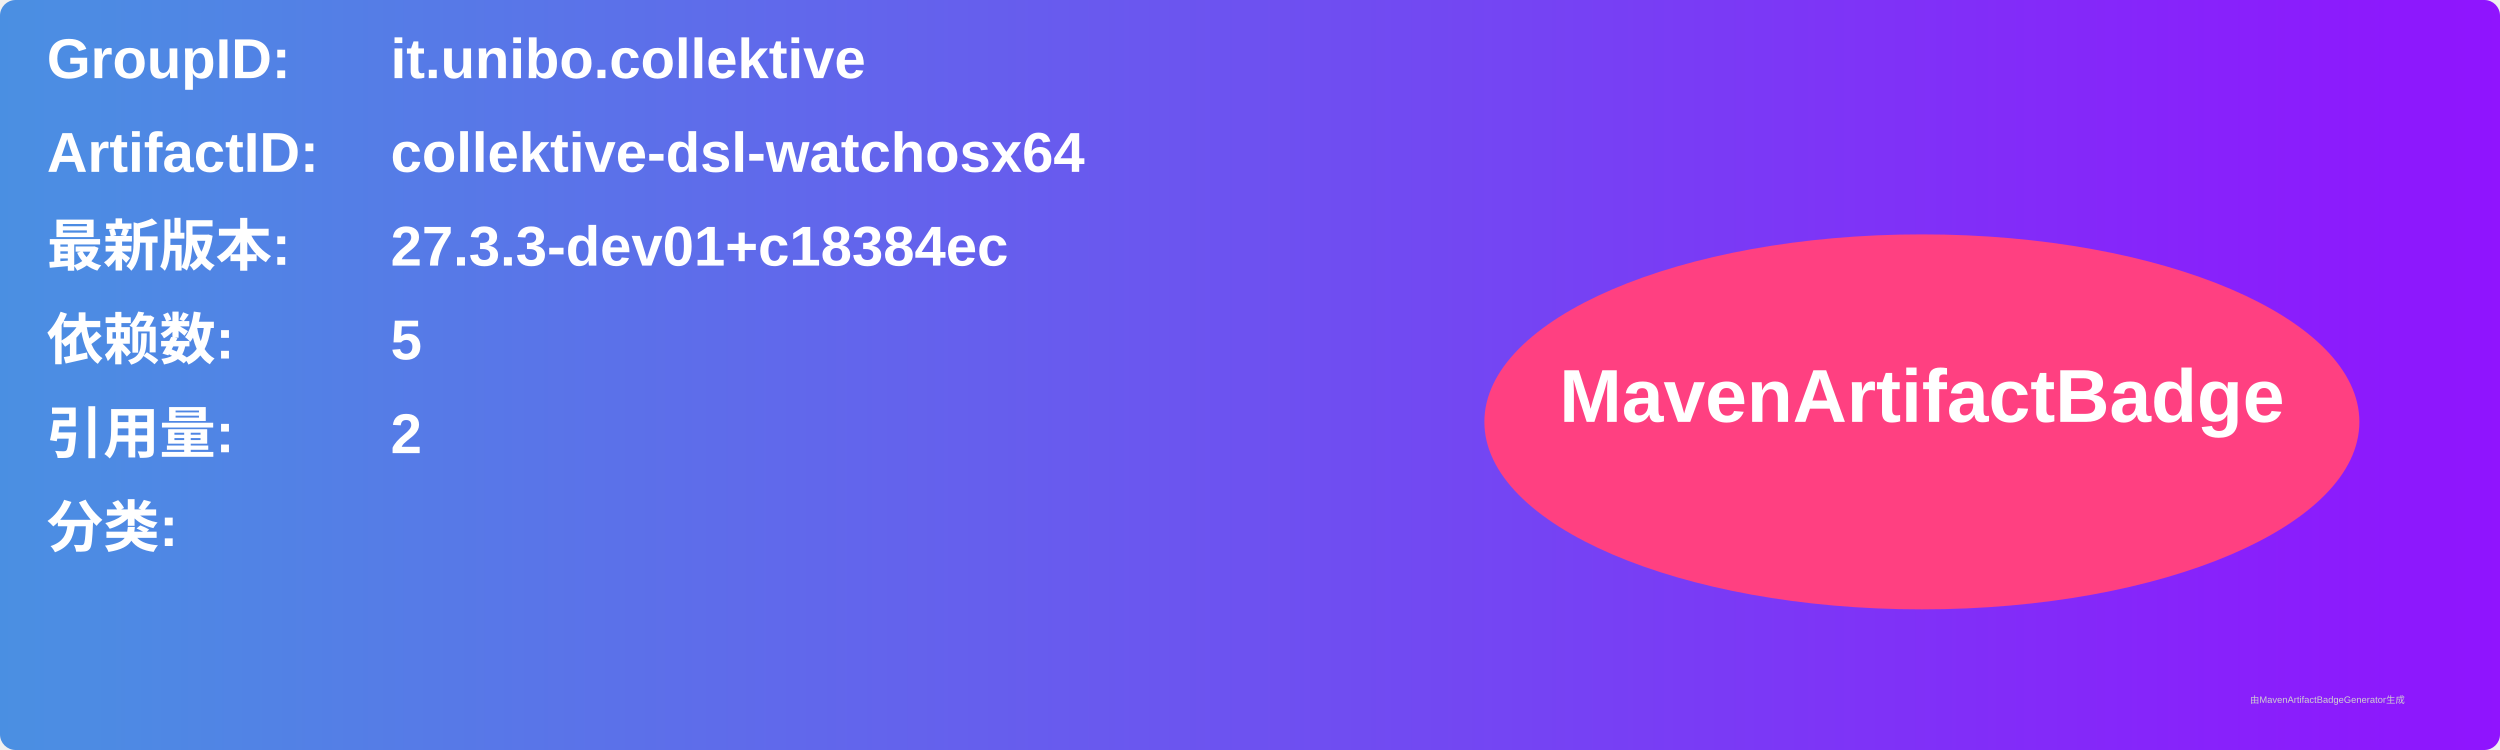
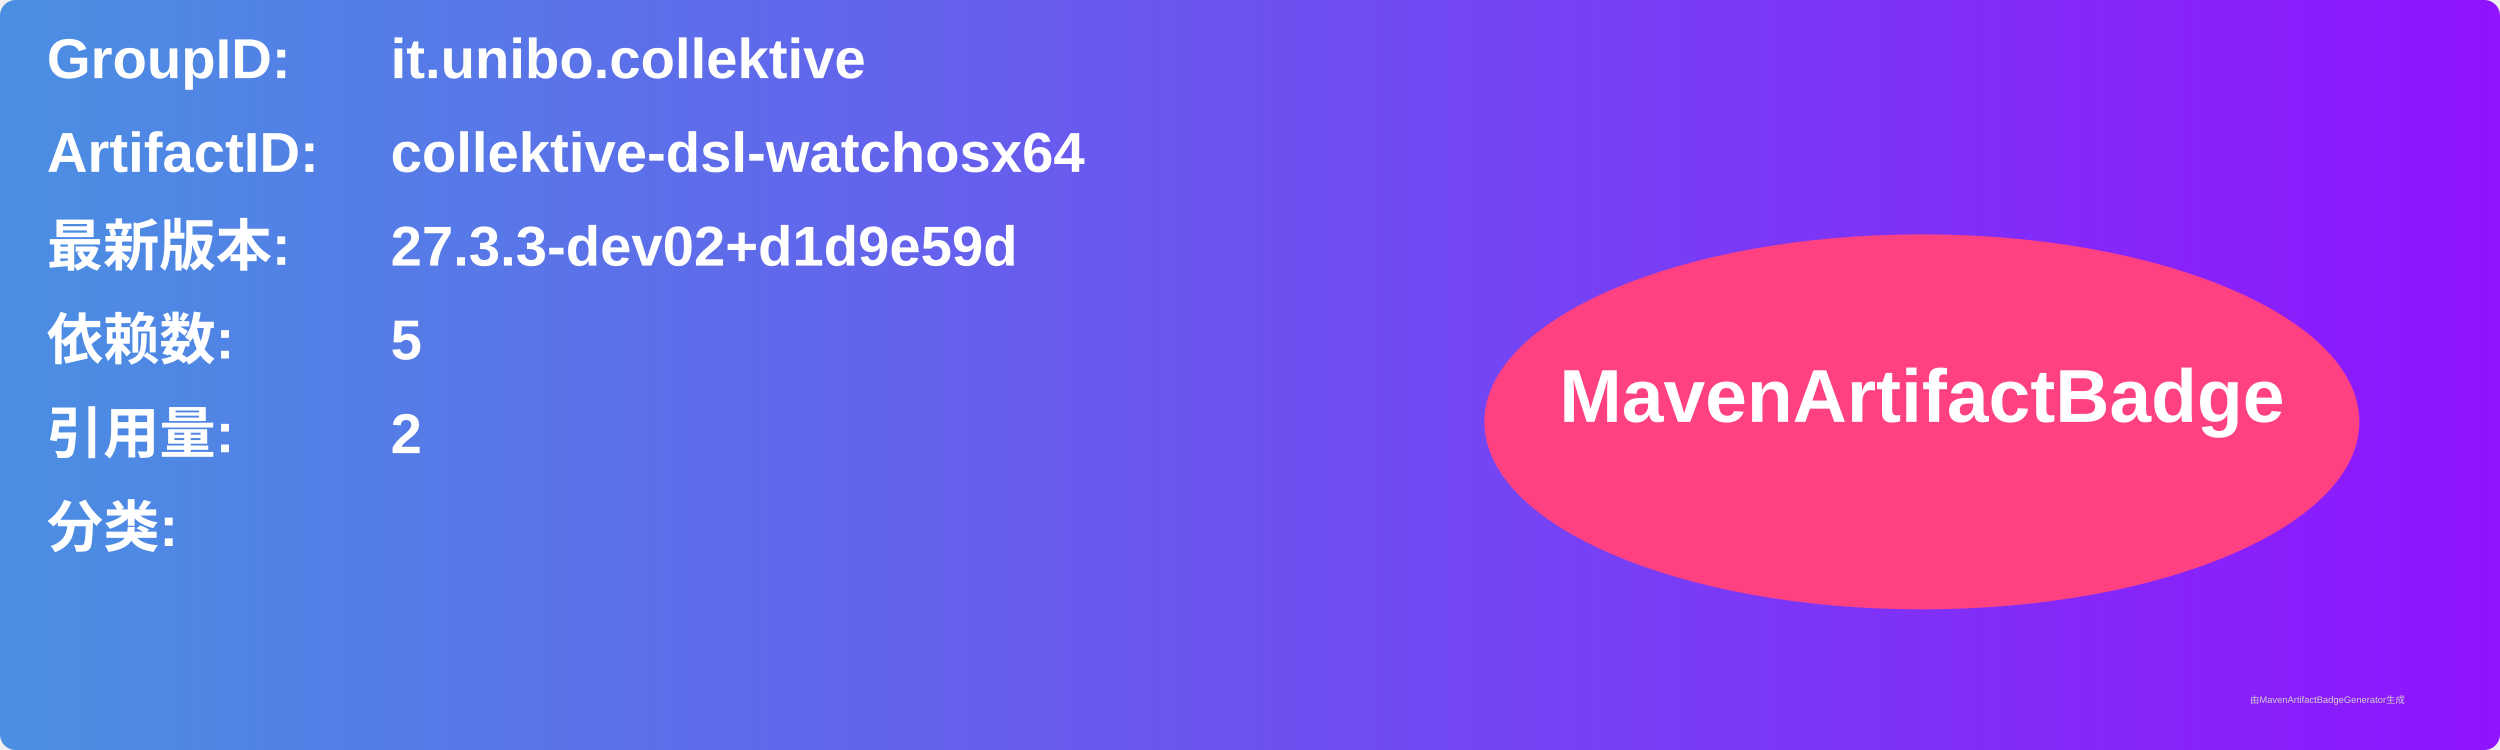
<svg xmlns="http://www.w3.org/2000/svg" width="800" height="240" viewBox="0 0 800 240">
  <linearGradient id="grad" x1="0%" y1="0%" x2="100%" y2="0%">
    <stop offset="0%" stop-color="#4a90e2" />
    <stop offset="100%" stop-color="#9013fe" />
  </linearGradient>
  <rect width="100%" height="100%" rx="5" ry="5" fill="url(#grad)" />
  <g transform="translate(15, 15)">
    <text x="0" y="10" font-family="Arial" font-size="18" fill="white" font-weight="bold" width="260">GroupID:</text>
    <text x="110" y="10" font-family="Arial" font-size="18" fill="white" font-weight="bold" width="460">it.unibo.collektive</text>
    <text x="0" y="40" font-family="Arial" font-size="18" fill="white" font-weight="bold" width="260">ArtifactID:</text>
    <text x="110" y="40" font-family="Arial" font-size="18" fill="white" font-weight="bold" width="460">collektive-dsl-watchosx64</text>
    <text x="0" y="70" font-family="Arial" font-size="18" fill="white" font-weight="bold">最新版本:</text>
    <text x="110" y="70" font-family="Arial" font-size="18" fill="white" font-weight="bold">
-       <tspan font-weight="bold">27.3.3-dev01+c18384ec</tspan>
+       <tspan font-weight="bold">27.3.3-dev02+d1d9e59d</tspan>
    </text>
    <text x="0" y="100" font-family="Arial" font-size="18" fill="white" font-weight="bold">依赖数: </text>
    <text x="110" y="100" font-family="Arial" font-size="18" fill="white">
      <tspan font-weight="bold">5</tspan>
    </text>
    <text x="0" y="130" font-family="Arial" font-size="18" fill="white" font-weight="bold">引用量: </text>
    <text x="110" y="130" font-family="Arial" font-size="18" fill="white">
      <tspan font-weight="bold">2</tspan>
    </text>
    <text x="0" y="160" font-family="Arial" font-size="18" fill="white" font-weight="bold">分类:</text>
    <text x="10" y="190" font-family="Arial" font-size="10" fill="white">
      <tspan font-weight="bold" />
    </text>
    <ellipse cx="600" cy="120" rx="140" ry="60" fill="#ff4081" />
    <text x="600" y="120" text-anchor="middle" font-family="Arial" font-size="24" fill="white" font-weight="bold">MavenArtifactBadge</text>
  </g>
  <text x="720" y="225" font-family="Arial" font-size="3" fill="#d0d0d0">由MavenArtifactBadgeGenerator生成</text>
</svg>
